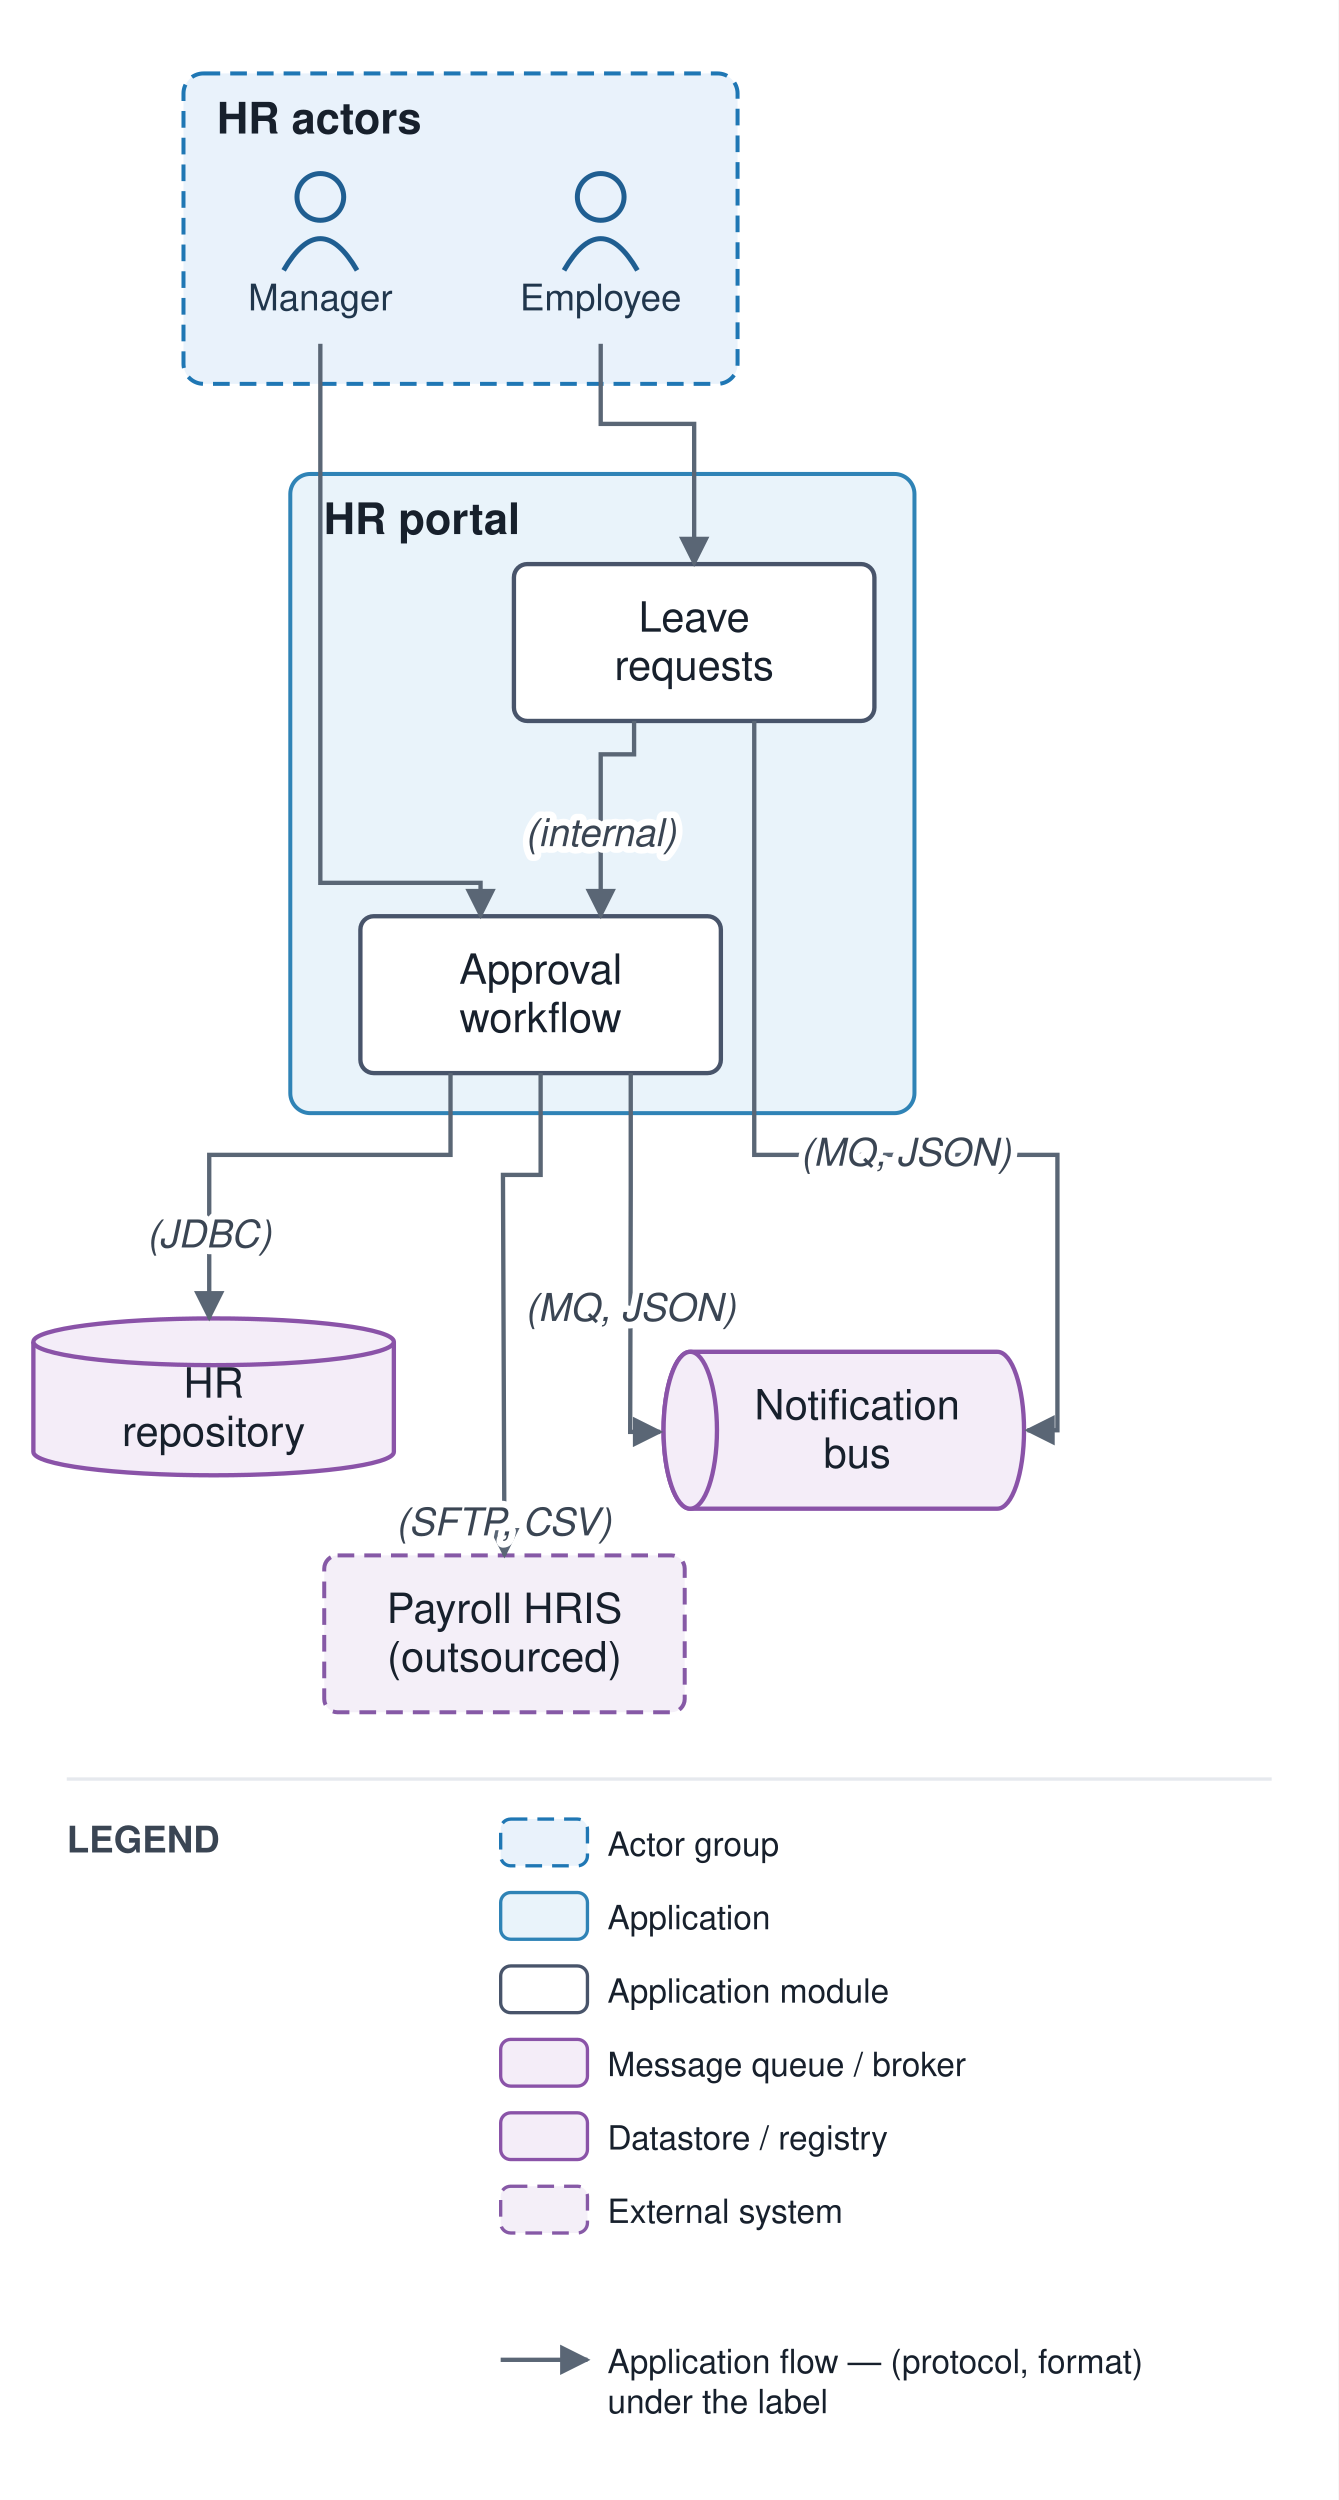
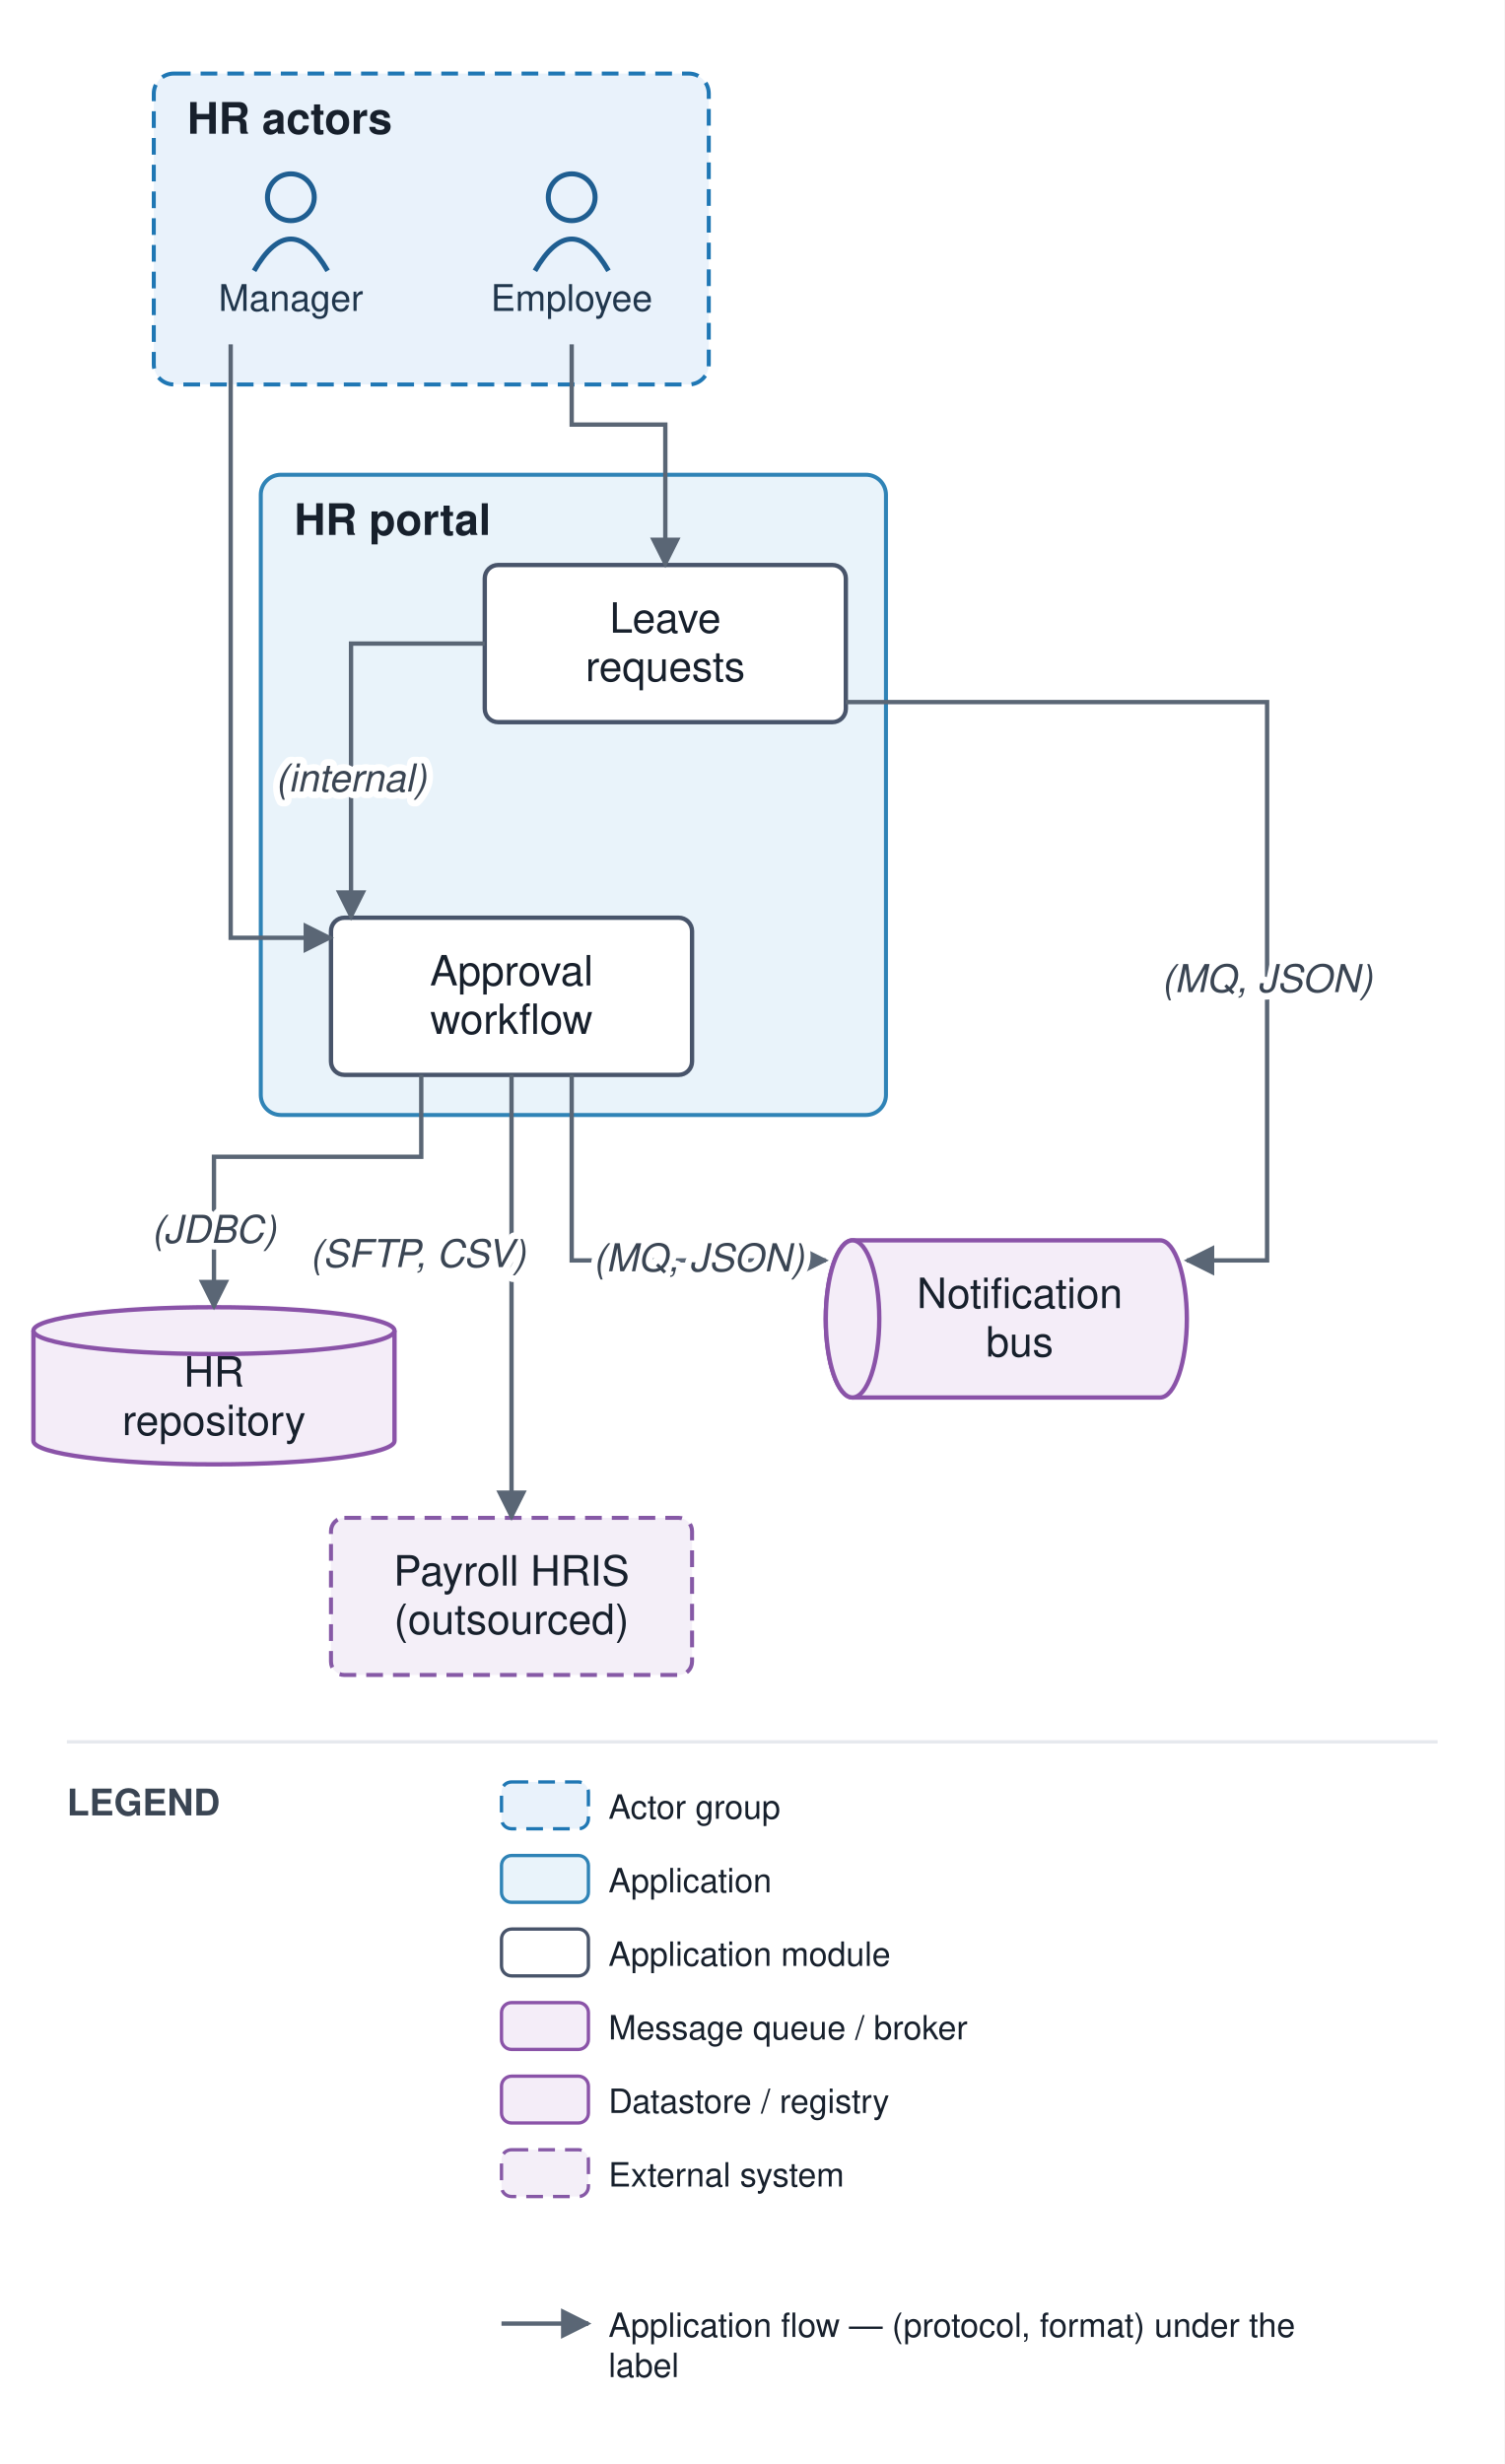
- <svg xmlns="http://www.w3.org/2000/svg" viewBox="0 0 401 749" font-family="Helvetica,Arial,sans-serif">
+ <svg xmlns="http://www.w3.org/2000/svg" viewBox="0 0 450 737" font-family="Helvetica,Arial,sans-serif">
  <defs>
    <marker id="arr" viewBox="0 0 10 10" refX="9" refY="5" markerWidth="7" markerHeight="7" orient="auto-start-reverse">
      <path d="M0,0 L10,5 L0,10 z" fill="#5a6675" />
    </marker>
  </defs>
-   <rect width="401" height="749" fill="#ffffff" />
-   <rect x="54.972" y="22" width="166" height="93" rx="6" fill="#e9f2fb" stroke="#1f77b4" stroke-width="1.2" stroke-dasharray="5 3" />
-   <text x="64.972" y="40" font-size="13" font-weight="bold" fill="#17202c">HR actors</text>
-   <rect x="86.972" y="142" width="187" height="191.5" rx="6" fill="#e9f3fa" stroke="#2f83b6" stroke-width="1.2" />
-   <text x="96.972" y="160" font-size="13" font-weight="bold" fill="#17202c">HR portal</text>
-   <circle cx="179.972" cy="59" r="7" fill="none" stroke="#1f5e91" stroke-width="1.5" />
-   <path d="M 168.972 81 q 11 -19 22 0" fill="none" stroke="#1f5e91" stroke-width="1.5" />
-   <text x="179.972" y="93" font-size="11" text-anchor="middle" fill="#20364c">Employee</text>
-   <circle cx="95.972" cy="59" r="7" fill="none" stroke="#1f5e91" stroke-width="1.5" />
-   <path d="M 84.972 81 q 11 -19 22 0" fill="none" stroke="#1f5e91" stroke-width="1.5" />
-   <text x="95.972" y="93" font-size="11" text-anchor="middle" fill="#20364c">Manager</text>
-   <rect x="153.972" y="169" width="108" height="47" rx="4" fill="#ffffff" stroke="#48546a" stroke-width="1.3" />
-   <text x="207.972" y="189.25" font-size="12.5" text-anchor="middle" fill="#17202c">Leave</text>
-   <text x="207.972" y="203.75" font-size="12.5" text-anchor="middle" fill="#17202c">requests</text>
-   <rect x="107.972" y="274.5" width="108" height="47" rx="4" fill="#ffffff" stroke="#48546a" stroke-width="1.3" />
-   <text x="161.972" y="294.75" font-size="12.5" text-anchor="middle" fill="#17202c">Approval</text>
-   <text x="161.972" y="309.25" font-size="12.5" text-anchor="middle" fill="#17202c">workflow</text>
-   <path d="M 206.802 405 h 92 a 8 23.5 0 0 1 0 47 h -92 a 8 23.5 0 0 1 0 -47" fill="#f4edf8" stroke="#8a53a8" stroke-width="1.3" />
-   <ellipse cx="206.802" cy="428.5" rx="8" ry="23.5" fill="#f4edf8" stroke="#8a53a8" stroke-width="1.3" />
-   <text x="256.802" y="425.25" font-size="12.5" text-anchor="middle" fill="#17202c">Notification</text>
-   <text x="256.802" y="439.75" font-size="12.5" text-anchor="middle" fill="#17202c">bus</text>
-   <path d="M 10 402 v 33 a 54 7 0 0 0 108 0 v -33" fill="#f4edf8" stroke="#8a53a8" stroke-width="1.3" />
-   <ellipse cx="64" cy="402" rx="54" ry="7" fill="#f4edf8" stroke="#8a53a8" stroke-width="1.3" />
-   <text x="64" y="418.75" font-size="12.5" text-anchor="middle" fill="#17202c">HR</text>
-   <text x="64" y="433.25" font-size="12.5" text-anchor="middle" fill="#17202c">repository</text>
-   <rect x="97.139" y="466" width="108" height="47" rx="4" fill="#f4eff8" stroke="#8659a6" stroke-width="1.2" stroke-dasharray="5 3" />
-   <text x="151.139" y="486.25" font-size="12.5" text-anchor="middle" fill="#17202c">Payroll HRIS</text>
-   <text x="151.139" y="500.75" font-size="12.5" text-anchor="middle" fill="#17202c">(outsourced)</text>
-   <path d="M 179.972 103 L 179.972 127 L 207.972 127 L 207.972 169" fill="none" stroke="#5a6675" stroke-width="1.3" marker-end="url(#arr)" />
-   <path d="M 189.972 216 L 189.972 226 L 179.972 226 L 179.972 274.5" fill="none" stroke="#5a6675" stroke-width="1.3" marker-end="url(#arr)" />
-   <path d="M 95.972 103 L 95.972 264.5 L 143.972 264.5 L 143.972 274.5" fill="none" stroke="#5a6675" stroke-width="1.3" marker-end="url(#arr)" />
-   <path d="M 134.972 321.5 L 134.972 346 L 62.685 346 L 62.685 395" fill="none" stroke="#5a6675" stroke-width="1.3" marker-end="url(#arr)" />
-   <path d="M 188.972 321.5 L 188.972 356 L 188.802 429 L 197.802 429" fill="none" stroke="#5a6675" stroke-width="1.3" marker-end="url(#arr)" />
-   <path d="M 225.972 216 L 225.972 346 L 316.802 346 L 316.802 428.5 L 307.802 428.5" fill="none" stroke="#5a6675" stroke-width="1.3" marker-end="url(#arr)" />
-   <path d="M 161.972 321.5 L 161.972 352 L 150.685 352 L 151.139 466" fill="none" stroke="#5a6675" stroke-width="1.3" marker-end="url(#arr)" />
-   <text x="179.972" y="253.5" font-size="11.5" text-anchor="middle" fill="#3a4553" font-style="italic" stroke="#ffffff" stroke-width="4" paint-order="stroke" stroke-linejoin="round">(internal)</text>
-   <text x="62.685" y="373.75" font-size="11.5" text-anchor="middle" fill="#3a4553" font-style="italic" stroke="#ffffff" stroke-width="4" paint-order="stroke" stroke-linejoin="round">(JDBC)</text>
-   <text x="188.887" y="395.75" font-size="11.5" text-anchor="middle" fill="#3a4553" font-style="italic" stroke="#ffffff" stroke-width="4" paint-order="stroke" stroke-linejoin="round">(MQ, JSON)</text>
-   <text x="271.387" y="349.25" font-size="11.5" text-anchor="middle" fill="#3a4553" font-style="italic" stroke="#ffffff" stroke-width="4" paint-order="stroke" stroke-linejoin="round">(MQ, JSON)</text>
-   <text x="150.912" y="460" font-size="11.5" text-anchor="middle" fill="#3a4553" font-style="italic" stroke="#ffffff" stroke-width="4" paint-order="stroke" stroke-linejoin="round">(SFTP, CSV)</text>
-   <line x1="20" y1="533" x2="381" y2="533" stroke="#e6e9ee" stroke-width="1" />
-   <text x="20" y="555" font-size="11" font-weight="bold" fill="#3a4553">LEGEND</text>
-   <rect x="150" y="545" width="26" height="14" rx="3" fill="#e9f2fb" stroke="#1f77b4" stroke-dasharray="5 3" />
-   <text x="182" y="556" font-size="10" fill="#17202c">Actor group</text>
-   <rect x="150" y="567" width="26" height="14" rx="3" fill="#e9f3fa" stroke="#2f83b6" />
-   <text x="182" y="578" font-size="10" fill="#17202c">Application</text>
-   <rect x="150" y="589" width="26" height="14" rx="3" fill="#ffffff" stroke="#48546a" />
-   <text x="182" y="600" font-size="10" fill="#17202c">Application module</text>
-   <rect x="150" y="611" width="26" height="14" rx="3" fill="#f4edf8" stroke="#8a53a8" />
-   <text x="182" y="622" font-size="10" fill="#17202c">Message queue / broker</text>
-   <rect x="150" y="633" width="26" height="14" rx="3" fill="#f4edf8" stroke="#8a53a8" />
-   <text x="182" y="644" font-size="10" fill="#17202c">Datastore / registry</text>
-   <rect x="150" y="655" width="26" height="14" rx="3" fill="#f4eff8" stroke="#8659a6" stroke-dasharray="5 3" />
-   <text x="182" y="666" font-size="10" fill="#17202c">External system</text>
-   <line x1="150" y1="707" x2="176" y2="707" stroke="#5a6675" stroke-width="1.3" marker-end="url(#arr)" />
-   <text x="182" y="711" font-size="10" fill="#17202c">Application flow — (protocol, format)</text>
-   <text x="182" y="723" font-size="10" fill="#17202c">under the label</text>
+   <rect width="450" height="737" fill="#ffffff" />
+   <rect x="46" y="22" width="166" height="93" rx="6" fill="#e9f2fb" stroke="#1f77b4" stroke-width="1.2" stroke-dasharray="5 3" />
+   <text x="56" y="40" font-size="13" font-weight="bold" fill="#17202c">HR actors</text>
+   <rect x="78" y="142" width="187" height="191.5" rx="6" fill="#e9f3fa" stroke="#2f83b6" stroke-width="1.2" />
+   <text x="88" y="160" font-size="13" font-weight="bold" fill="#17202c">HR portal</text>
+   <circle cx="171" cy="59" r="7" fill="none" stroke="#1f5e91" stroke-width="1.5" />
+   <path d="M 160 81 q 11 -19 22 0" fill="none" stroke="#1f5e91" stroke-width="1.5" />
+   <text x="171" y="93" font-size="11" text-anchor="middle" fill="#20364c">Employee</text>
+   <circle cx="87" cy="59" r="7" fill="none" stroke="#1f5e91" stroke-width="1.5" />
+   <path d="M 76 81 q 11 -19 22 0" fill="none" stroke="#1f5e91" stroke-width="1.5" />
+   <text x="87" y="93" font-size="11" text-anchor="middle" fill="#20364c">Manager</text>
+   <rect x="145" y="169" width="108" height="47" rx="4" fill="#ffffff" stroke="#48546a" stroke-width="1.3" />
+   <text x="199" y="189.25" font-size="12.5" text-anchor="middle" fill="#17202c">Leave</text>
+   <text x="199" y="203.75" font-size="12.5" text-anchor="middle" fill="#17202c">requests</text>
+   <rect x="99" y="274.5" width="108" height="47" rx="4" fill="#ffffff" stroke="#48546a" stroke-width="1.3" />
+   <text x="153" y="294.75" font-size="12.5" text-anchor="middle" fill="#17202c">Approval</text>
+   <text x="153" y="309.25" font-size="12.5" text-anchor="middle" fill="#17202c">workflow</text>
+   <path d="M 255 371 h 92 a 8 23.5 0 0 1 0 47 h -92 a 8 23.5 0 0 1 0 -47" fill="#f4edf8" stroke="#8a53a8" stroke-width="1.3" />
+   <ellipse cx="255" cy="394.5" rx="8" ry="23.5" fill="#f4edf8" stroke="#8a53a8" stroke-width="1.3" />
+   <text x="305" y="391.25" font-size="12.5" text-anchor="middle" fill="#17202c">Notification</text>
+   <text x="305" y="405.75" font-size="12.5" text-anchor="middle" fill="#17202c">bus</text>
+   <path d="M 10 398 v 33 a 54 7 0 0 0 108 0 v -33" fill="#f4edf8" stroke="#8a53a8" stroke-width="1.3" />
+   <ellipse cx="64" cy="398" rx="54" ry="7" fill="#f4edf8" stroke="#8a53a8" stroke-width="1.3" />
+   <text x="64" y="414.75" font-size="12.5" text-anchor="middle" fill="#17202c">HR</text>
+   <text x="64" y="429.25" font-size="12.5" text-anchor="middle" fill="#17202c">repository</text>
+   <rect x="99" y="454" width="108" height="47" rx="4" fill="#f4eff8" stroke="#8659a6" stroke-width="1.2" stroke-dasharray="5 3" />
+   <text x="153" y="474.25" font-size="12.5" text-anchor="middle" fill="#17202c">Payroll HRIS</text>
+   <text x="153" y="488.75" font-size="12.5" text-anchor="middle" fill="#17202c">(outsourced)</text>
+   <path d="M 171 103 L 171 127 L 199 127 L 199 169" fill="none" stroke="#5a6675" stroke-width="1.3" marker-end="url(#arr)" />
+   <path d="M 145 192.5 L 105 192.5 L 105 274.5" fill="none" stroke="#5a6675" stroke-width="1.3" marker-end="url(#arr)" />
+   <path d="M 69 103 L 69 280.5 L 99 280.5" fill="none" stroke="#5a6675" stroke-width="1.3" marker-end="url(#arr)" />
+   <path d="M 126 321.5 L 126 346 L 64 346 L 64 391" fill="none" stroke="#5a6675" stroke-width="1.3" marker-end="url(#arr)" />
+   <path d="M 171 321.5 L 171 377 L 247 377" fill="none" stroke="#5a6675" stroke-width="1.3" marker-end="url(#arr)" />
+   <path d="M 253 210 L 379 210 L 379 377 L 355 377" fill="none" stroke="#5a6675" stroke-width="1.3" marker-end="url(#arr)" />
+   <path d="M 153 321.5 L 153 430 L 153 454" fill="none" stroke="#5a6675" stroke-width="1.3" marker-end="url(#arr)" />
+   <text x="105" y="236.75" font-size="11.5" text-anchor="middle" fill="#3a4553" font-style="italic" stroke="#ffffff" stroke-width="4" paint-order="stroke" stroke-linejoin="round">(internal)</text>
+   <text x="64" y="371.75" font-size="11.5" text-anchor="middle" fill="#3a4553" font-style="italic" stroke="#ffffff" stroke-width="4" paint-order="stroke" stroke-linejoin="round">(JDBC)</text>
+   <text x="209" y="380.25" font-size="11.5" text-anchor="middle" fill="#3a4553" font-style="italic" stroke="#ffffff" stroke-width="4" paint-order="stroke" stroke-linejoin="round">(MQ, JSON)</text>
+   <text x="379" y="296.75" font-size="11.5" text-anchor="middle" fill="#3a4553" font-style="italic" stroke="#ffffff" stroke-width="4" paint-order="stroke" stroke-linejoin="round">(MQ, JSON)</text>
+   <text x="125" y="379" font-size="11.5" text-anchor="middle" fill="#3a4553" font-style="italic" stroke="#ffffff" stroke-width="4" paint-order="stroke" stroke-linejoin="round">(SFTP, CSV)</text>
+   <line x1="20" y1="521" x2="430" y2="521" stroke="#e6e9ee" stroke-width="1" />
+   <text x="20" y="543" font-size="11" font-weight="bold" fill="#3a4553">LEGEND</text>
+   <rect x="150" y="533" width="26" height="14" rx="3" fill="#e9f2fb" stroke="#1f77b4" stroke-dasharray="5 3" />
+   <text x="182" y="544" font-size="10" fill="#17202c">Actor group</text>
+   <rect x="150" y="555" width="26" height="14" rx="3" fill="#e9f3fa" stroke="#2f83b6" />
+   <text x="182" y="566" font-size="10" fill="#17202c">Application</text>
+   <rect x="150" y="577" width="26" height="14" rx="3" fill="#ffffff" stroke="#48546a" />
+   <text x="182" y="588" font-size="10" fill="#17202c">Application module</text>
+   <rect x="150" y="599" width="26" height="14" rx="3" fill="#f4edf8" stroke="#8a53a8" />
+   <text x="182" y="610" font-size="10" fill="#17202c">Message queue / broker</text>
+   <rect x="150" y="621" width="26" height="14" rx="3" fill="#f4edf8" stroke="#8a53a8" />
+   <text x="182" y="632" font-size="10" fill="#17202c">Datastore / registry</text>
+   <rect x="150" y="643" width="26" height="14" rx="3" fill="#f4eff8" stroke="#8659a6" stroke-dasharray="5 3" />
+   <text x="182" y="654" font-size="10" fill="#17202c">External system</text>
+   <line x1="150" y1="695" x2="176" y2="695" stroke="#5a6675" stroke-width="1.3" marker-end="url(#arr)" />
+   <text x="182" y="699" font-size="10" fill="#17202c">Application flow — (protocol, format) under the</text>
+   <text x="182" y="711" font-size="10" fill="#17202c">label</text>
</svg>
